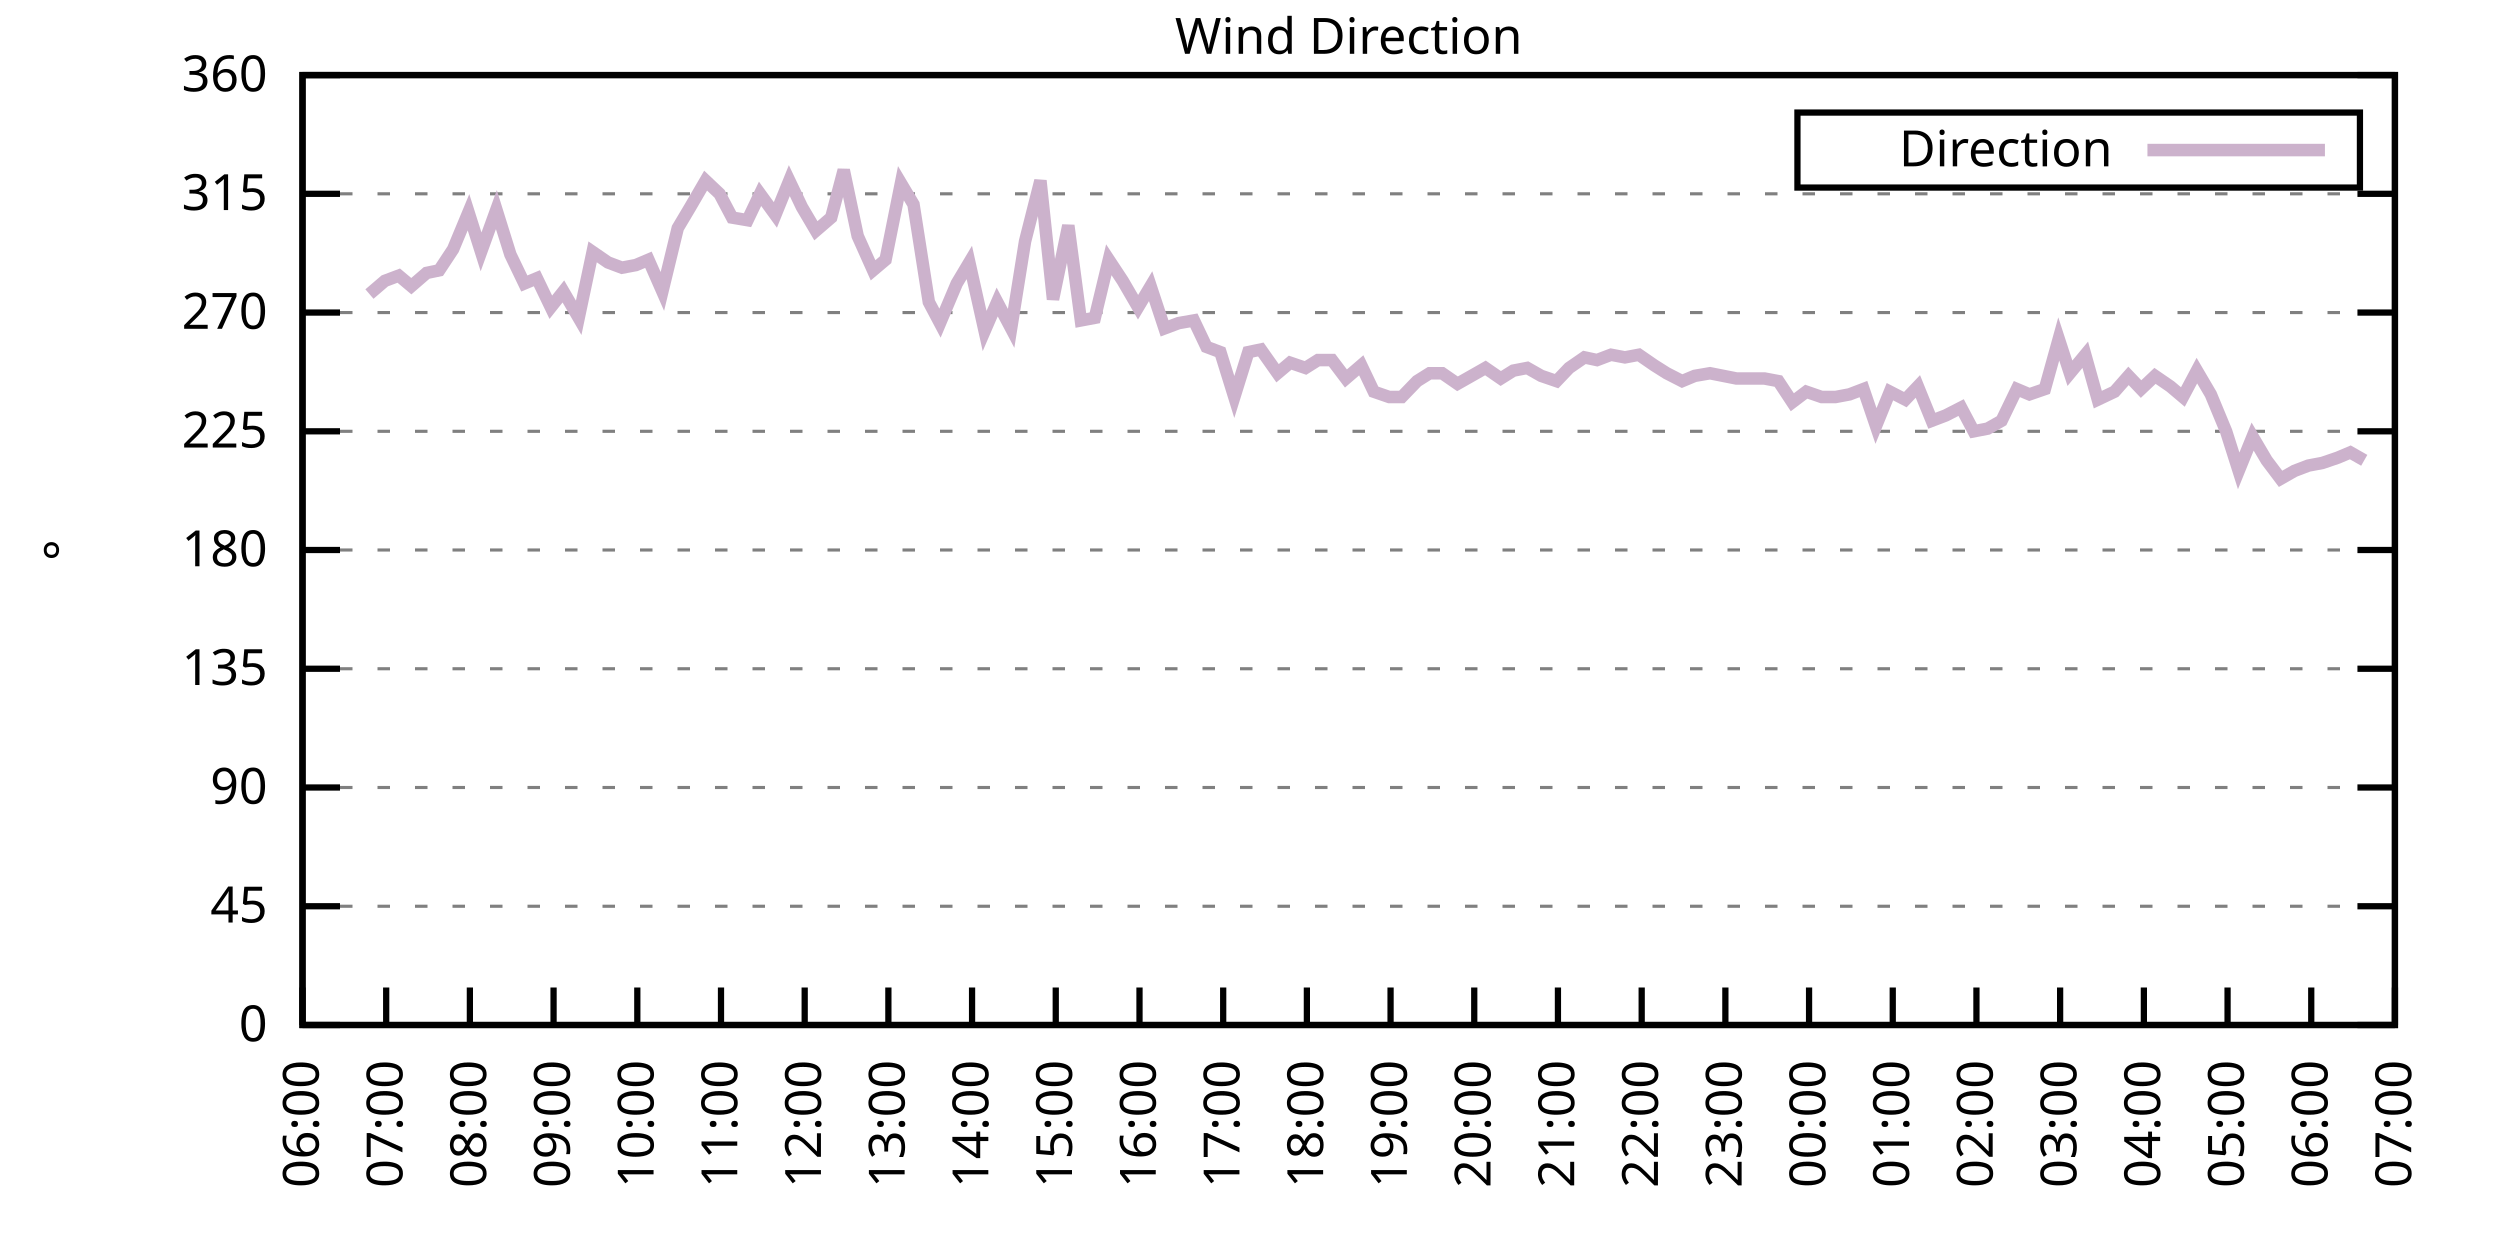
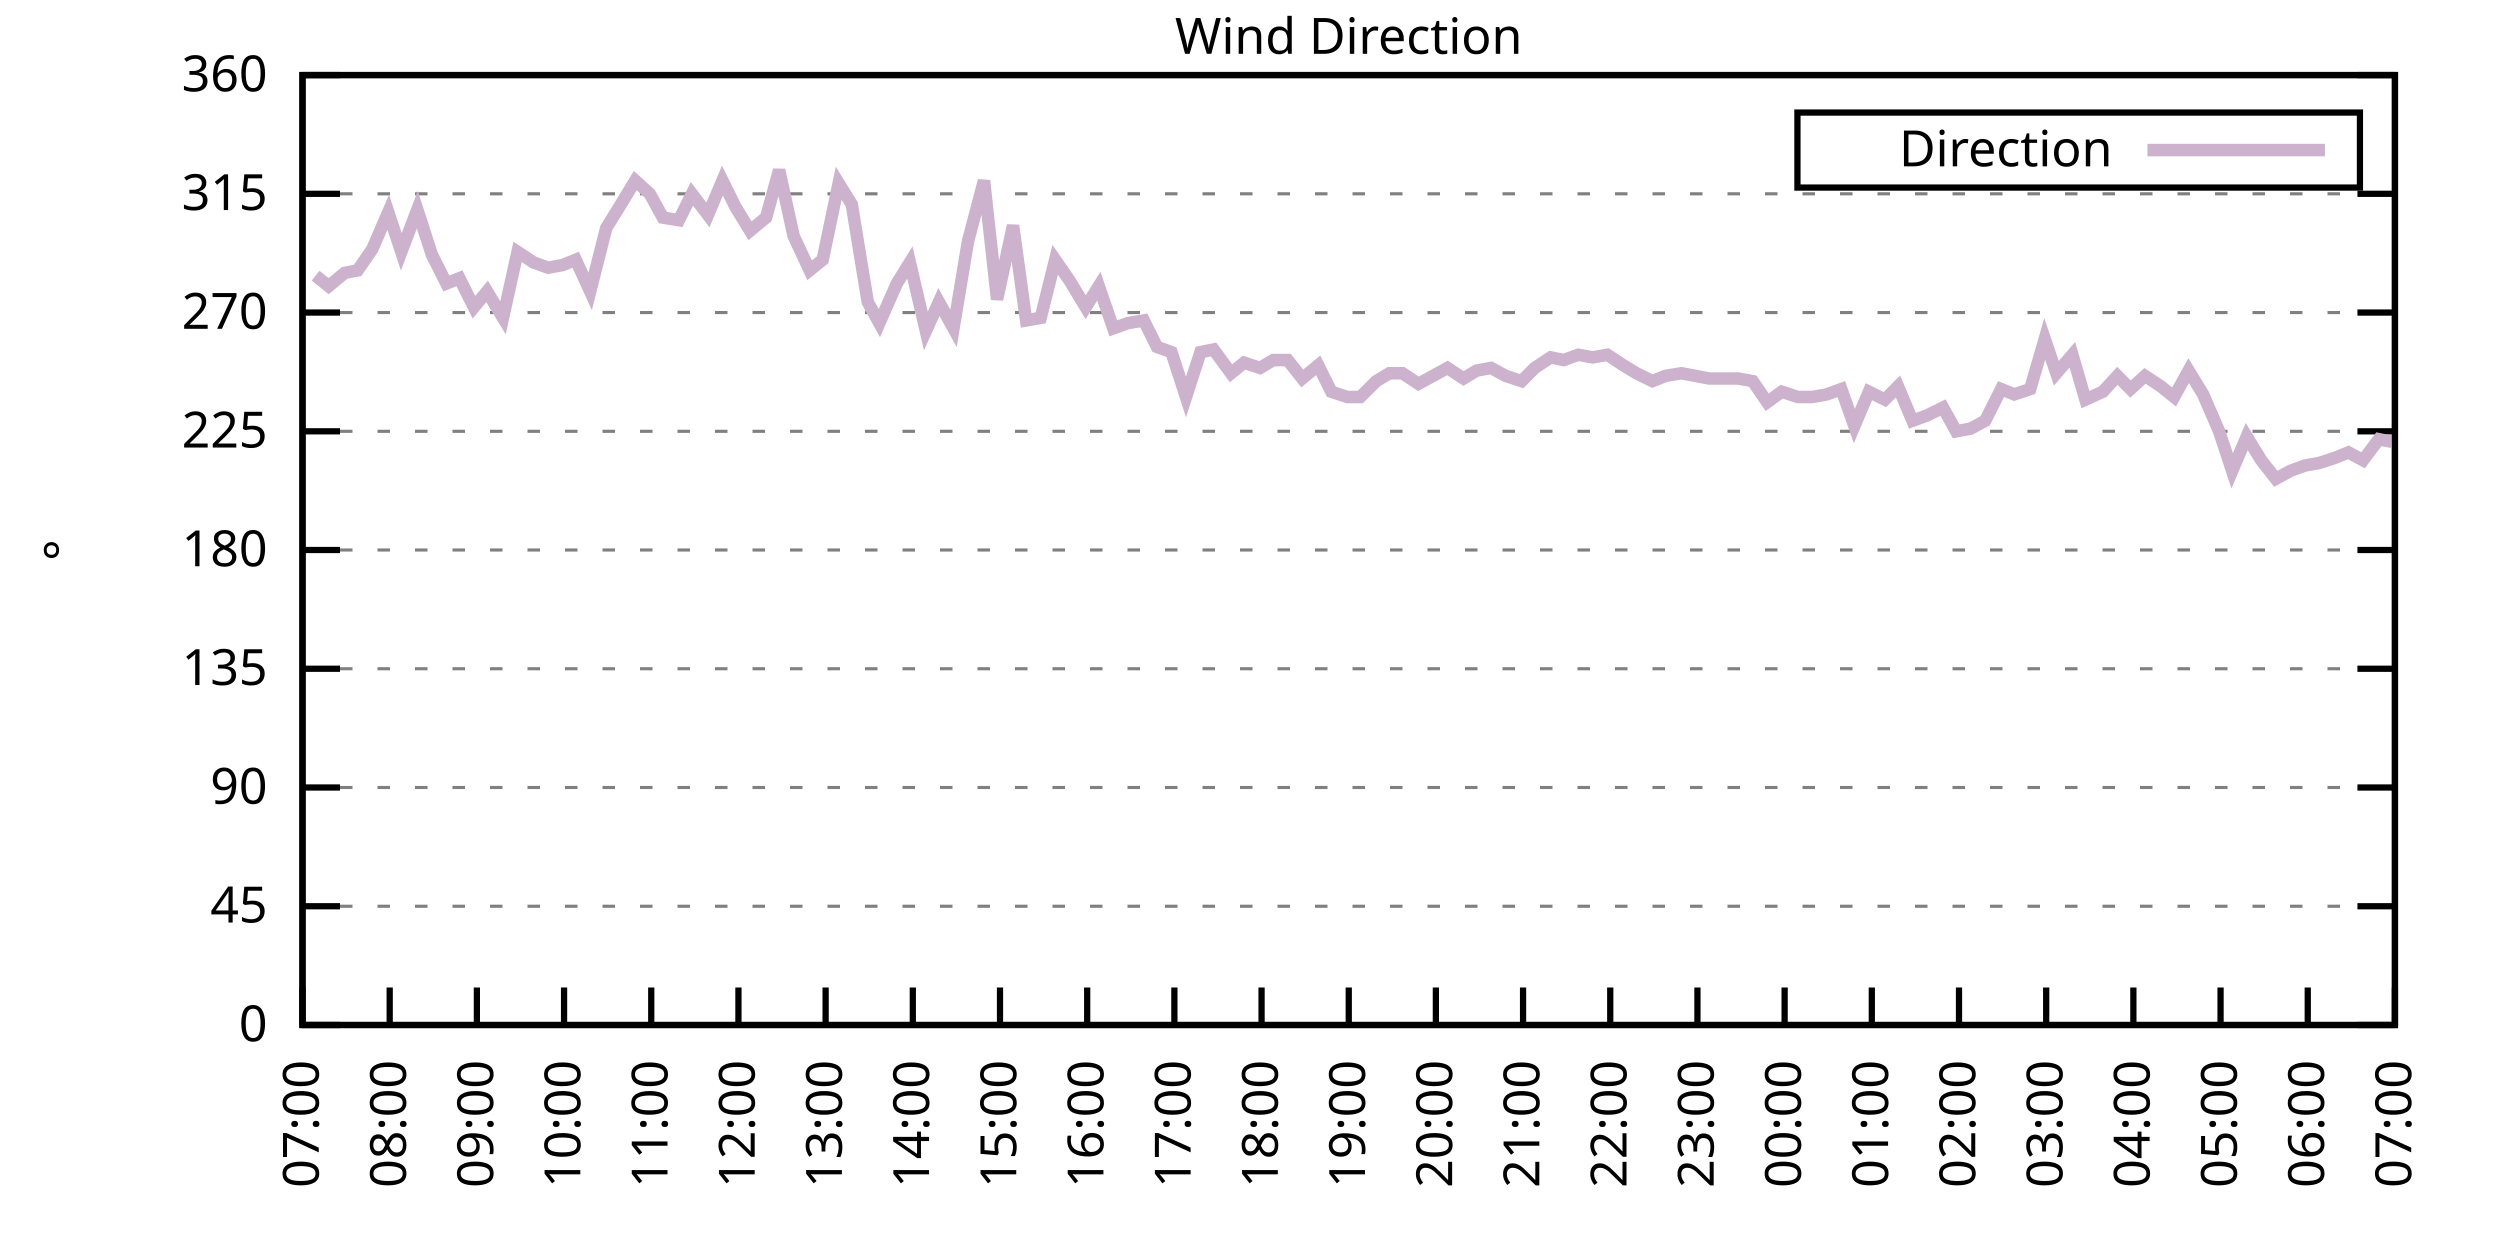
<svg xmlns="http://www.w3.org/2000/svg" xmlns:xlink="http://www.w3.org/1999/xlink" width="400" height="200" viewBox="0 0 400 200">
  <g id="gnuplot_canvas">
    <rect x="0" y="0" width="400" height="200" fill="none" />
    <defs>
      <circle id="gpDot" r="0.5" stroke-width="0.5" stroke="currentColor" />
      <path id="gpPt0" stroke-width="0.333" stroke="currentColor" d="M-1,0 h2 M0,-1 v2" />
      <path id="gpPt1" stroke-width="0.333" stroke="currentColor" d="M-1,-1 L1,1 M1,-1 L-1,1" />
      <path id="gpPt2" stroke-width="0.333" stroke="currentColor" d="M-1,0 L1,0 M0,-1 L0,1 M-1,-1 L1,1 M-1,1 L1,-1" />
      <rect id="gpPt3" stroke-width="0.333" stroke="currentColor" x="-1" y="-1" width="2" height="2" />
      <rect id="gpPt4" stroke-width="0.333" stroke="currentColor" fill="currentColor" x="-1" y="-1" width="2" height="2" />
      <circle id="gpPt5" stroke-width="0.333" stroke="currentColor" cx="0" cy="0" r="1" />
      <use xlink:href="#gpPt5" id="gpPt6" fill="currentColor" stroke="none" />
      <path id="gpPt7" stroke-width="0.333" stroke="currentColor" d="M0,-1.33 L-1.33,0.67 L1.33,0.67 z" />
      <use xlink:href="#gpPt7" id="gpPt8" fill="currentColor" stroke="none" />
      <use xlink:href="#gpPt7" id="gpPt9" stroke="currentColor" transform="rotate(180)" />
      <use xlink:href="#gpPt9" id="gpPt10" fill="currentColor" stroke="none" />
      <use xlink:href="#gpPt3" id="gpPt11" stroke="currentColor" transform="rotate(45)" />
      <use xlink:href="#gpPt11" id="gpPt12" fill="currentColor" stroke="none" />
      <path id="gpPt13" stroke-width="0.333" stroke="currentColor" d="M0,1.330 L1.265,0.411 L0.782,-1.067 L-0.782,-1.076 L-1.265,0.411 z" />
      <use xlink:href="#gpPt13" id="gpPt14" fill="currentColor" stroke="none" />
      <filter id="textbox" filterUnits="objectBoundingBox" x="0" y="0" height="1" width="1">
        <feFlood flood-color="white" flood-opacity="1" result="bgnd" />
        <feComposite in="SourceGraphic" in2="bgnd" operator="atop" />
      </filter>
      <filter id="greybox" filterUnits="objectBoundingBox" x="0" y="0" height="1" width="1">
        <feFlood flood-color="lightgrey" flood-opacity="1" result="grey" />
        <feComposite in="SourceGraphic" in2="grey" operator="atop" />
      </filter>
    </defs>
    <g fill="none" color="white" stroke="currentColor" stroke-width="1.00" stroke-linecap="butt" stroke-linejoin="miter">
</g>
    <g fill="none" color="black" stroke="currentColor" stroke-width="1.00" stroke-linecap="butt" stroke-linejoin="miter">
      <g stroke="none" shape-rendering="crispEdges">
        <polygon fill="rgb(255, 255, 255)" points="48.40,164.00 383.18,164.00 383.18,12.02 48.40,12.02 " />
      </g>
    </g>
    <g fill="none" color="black" stroke="currentColor" stroke-width="1.00" stroke-linecap="butt" stroke-linejoin="miter">
</g>
    <g fill="none" color="black" stroke="black" stroke-width="0.50" stroke-linecap="butt" stroke-linejoin="miter">
</g>
    <g fill="none" color="gray" stroke="currentColor" stroke-width="0.50" stroke-linecap="butt" stroke-linejoin="miter">
      <path stroke="gray" stroke-dasharray="2,4" class="gridline" d="M48.40,164.00 L383.19,164.00  " />
    </g>
    <g fill="none" color="gray" stroke="gray" stroke-width="1.00" stroke-linecap="butt" stroke-linejoin="miter">
</g>
    <g fill="none" color="black" stroke="currentColor" stroke-width="1.00" stroke-linecap="butt" stroke-linejoin="miter">
      <path stroke="black" d="M48.40,164.00 L54.40,164.00 M383.19,164.00 L377.19,164.00  " />
      <g transform="translate(42.80,166.60)" stroke="none" fill="black" font-family="Sans" font-size="8.00" text-anchor="end">
        <text>
          <tspan font-family="Sans"> 0</tspan>
        </text>
      </g>
    </g>
    <g fill="none" color="black" stroke="currentColor" stroke-width="1.00" stroke-linecap="butt" stroke-linejoin="miter">
</g>
    <g fill="none" color="black" stroke="black" stroke-width="0.50" stroke-linecap="butt" stroke-linejoin="miter">
</g>
    <g fill="none" color="gray" stroke="currentColor" stroke-width="0.50" stroke-linecap="butt" stroke-linejoin="miter">
      <path stroke="gray" stroke-dasharray="2,4" class="gridline" d="M48.40,145.00 L383.19,145.00  " />
    </g>
    <g fill="none" color="gray" stroke="gray" stroke-width="1.00" stroke-linecap="butt" stroke-linejoin="miter">
</g>
    <g fill="none" color="black" stroke="currentColor" stroke-width="1.00" stroke-linecap="butt" stroke-linejoin="miter">
      <path stroke="black" d="M48.40,145.00 L54.40,145.00 M383.19,145.00 L377.19,145.00  " />
      <g transform="translate(42.80,147.60)" stroke="none" fill="black" font-family="Sans" font-size="8.00" text-anchor="end">
        <text>
          <tspan font-family="Sans"> 45</tspan>
        </text>
      </g>
    </g>
    <g fill="none" color="black" stroke="currentColor" stroke-width="1.00" stroke-linecap="butt" stroke-linejoin="miter">
</g>
    <g fill="none" color="black" stroke="black" stroke-width="0.50" stroke-linecap="butt" stroke-linejoin="miter">
</g>
    <g fill="none" color="gray" stroke="currentColor" stroke-width="0.50" stroke-linecap="butt" stroke-linejoin="miter">
      <path stroke="gray" stroke-dasharray="2,4" class="gridline" d="M48.40,126.00 L383.19,126.00  " />
    </g>
    <g fill="none" color="gray" stroke="gray" stroke-width="1.00" stroke-linecap="butt" stroke-linejoin="miter">
</g>
    <g fill="none" color="black" stroke="currentColor" stroke-width="1.00" stroke-linecap="butt" stroke-linejoin="miter">
      <path stroke="black" d="M48.40,126.00 L54.40,126.00 M383.19,126.00 L377.19,126.00  " />
      <g transform="translate(42.80,128.60)" stroke="none" fill="black" font-family="Sans" font-size="8.00" text-anchor="end">
        <text>
          <tspan font-family="Sans"> 90</tspan>
        </text>
      </g>
    </g>
    <g fill="none" color="black" stroke="currentColor" stroke-width="1.00" stroke-linecap="butt" stroke-linejoin="miter">
</g>
    <g fill="none" color="black" stroke="black" stroke-width="0.50" stroke-linecap="butt" stroke-linejoin="miter">
</g>
    <g fill="none" color="gray" stroke="currentColor" stroke-width="0.50" stroke-linecap="butt" stroke-linejoin="miter">
      <path stroke="gray" stroke-dasharray="2,4" class="gridline" d="M48.40,107.00 L383.19,107.00  " />
    </g>
    <g fill="none" color="gray" stroke="gray" stroke-width="1.00" stroke-linecap="butt" stroke-linejoin="miter">
</g>
    <g fill="none" color="black" stroke="currentColor" stroke-width="1.00" stroke-linecap="butt" stroke-linejoin="miter">
      <path stroke="black" d="M48.40,107.00 L54.40,107.00 M383.19,107.00 L377.19,107.00  " />
      <g transform="translate(42.80,109.60)" stroke="none" fill="black" font-family="Sans" font-size="8.00" text-anchor="end">
        <text>
          <tspan font-family="Sans"> 135</tspan>
        </text>
      </g>
    </g>
    <g fill="none" color="black" stroke="currentColor" stroke-width="1.00" stroke-linecap="butt" stroke-linejoin="miter">
</g>
    <g fill="none" color="black" stroke="black" stroke-width="0.50" stroke-linecap="butt" stroke-linejoin="miter">
</g>
    <g fill="none" color="gray" stroke="currentColor" stroke-width="0.50" stroke-linecap="butt" stroke-linejoin="miter">
      <path stroke="gray" stroke-dasharray="2,4" class="gridline" d="M48.40,88.00 L383.19,88.00  " />
    </g>
    <g fill="none" color="gray" stroke="gray" stroke-width="1.00" stroke-linecap="butt" stroke-linejoin="miter">
</g>
    <g fill="none" color="black" stroke="currentColor" stroke-width="1.00" stroke-linecap="butt" stroke-linejoin="miter">
      <path stroke="black" d="M48.40,88.00 L54.40,88.00 M383.19,88.00 L377.19,88.00  " />
      <g transform="translate(42.80,90.60)" stroke="none" fill="black" font-family="Sans" font-size="8.00" text-anchor="end">
        <text>
          <tspan font-family="Sans"> 180</tspan>
        </text>
      </g>
    </g>
    <g fill="none" color="black" stroke="currentColor" stroke-width="1.00" stroke-linecap="butt" stroke-linejoin="miter">
</g>
    <g fill="none" color="black" stroke="black" stroke-width="0.50" stroke-linecap="butt" stroke-linejoin="miter">
</g>
    <g fill="none" color="gray" stroke="currentColor" stroke-width="0.50" stroke-linecap="butt" stroke-linejoin="miter">
      <path stroke="gray" stroke-dasharray="2,4" class="gridline" d="M48.40,69.01 L383.19,69.01  " />
    </g>
    <g fill="none" color="gray" stroke="gray" stroke-width="1.00" stroke-linecap="butt" stroke-linejoin="miter">
</g>
    <g fill="none" color="black" stroke="currentColor" stroke-width="1.00" stroke-linecap="butt" stroke-linejoin="miter">
      <path stroke="black" d="M48.40,69.01 L54.40,69.01 M383.19,69.01 L377.19,69.01  " />
      <g transform="translate(42.80,71.61)" stroke="none" fill="black" font-family="Sans" font-size="8.00" text-anchor="end">
        <text>
          <tspan font-family="Sans"> 225</tspan>
        </text>
      </g>
    </g>
    <g fill="none" color="black" stroke="currentColor" stroke-width="1.00" stroke-linecap="butt" stroke-linejoin="miter">
</g>
    <g fill="none" color="black" stroke="black" stroke-width="0.50" stroke-linecap="butt" stroke-linejoin="miter">
</g>
    <g fill="none" color="gray" stroke="currentColor" stroke-width="0.50" stroke-linecap="butt" stroke-linejoin="miter">
      <path stroke="gray" stroke-dasharray="2,4" class="gridline" d="M48.40,50.01 L383.19,50.01  " />
    </g>
    <g fill="none" color="gray" stroke="gray" stroke-width="1.00" stroke-linecap="butt" stroke-linejoin="miter">
</g>
    <g fill="none" color="black" stroke="currentColor" stroke-width="1.00" stroke-linecap="butt" stroke-linejoin="miter">
      <path stroke="black" d="M48.40,50.01 L54.40,50.01 M383.19,50.01 L377.19,50.01  " />
      <g transform="translate(42.80,52.61)" stroke="none" fill="black" font-family="Sans" font-size="8.00" text-anchor="end">
        <text>
          <tspan font-family="Sans"> 270</tspan>
        </text>
      </g>
    </g>
    <g fill="none" color="black" stroke="currentColor" stroke-width="1.00" stroke-linecap="butt" stroke-linejoin="miter">
</g>
    <g fill="none" color="black" stroke="black" stroke-width="0.50" stroke-linecap="butt" stroke-linejoin="miter">
</g>
    <g fill="none" color="gray" stroke="currentColor" stroke-width="0.50" stroke-linecap="butt" stroke-linejoin="miter">
      <path stroke="gray" stroke-dasharray="2,4" class="gridline" d="M48.40,31.01 L383.19,31.01  " />
    </g>
    <g fill="none" color="gray" stroke="gray" stroke-width="1.00" stroke-linecap="butt" stroke-linejoin="miter">
</g>
    <g fill="none" color="black" stroke="currentColor" stroke-width="1.00" stroke-linecap="butt" stroke-linejoin="miter">
      <path stroke="black" d="M48.40,31.01 L54.40,31.01 M383.19,31.01 L377.19,31.01  " />
      <g transform="translate(42.80,33.61)" stroke="none" fill="black" font-family="Sans" font-size="8.00" text-anchor="end">
        <text>
          <tspan font-family="Sans"> 315</tspan>
        </text>
      </g>
    </g>
    <g fill="none" color="black" stroke="currentColor" stroke-width="1.00" stroke-linecap="butt" stroke-linejoin="miter">
</g>
    <g fill="none" color="black" stroke="black" stroke-width="0.50" stroke-linecap="butt" stroke-linejoin="miter">
</g>
    <g fill="none" color="gray" stroke="currentColor" stroke-width="0.50" stroke-linecap="butt" stroke-linejoin="miter">
      <path stroke="gray" stroke-dasharray="2,4" class="gridline" d="M48.40,12.01 L383.19,12.01  " />
    </g>
    <g fill="none" color="gray" stroke="gray" stroke-width="1.00" stroke-linecap="butt" stroke-linejoin="miter">
</g>
    <g fill="none" color="black" stroke="currentColor" stroke-width="1.00" stroke-linecap="butt" stroke-linejoin="miter">
      <path stroke="black" d="M48.40,12.01 L54.40,12.01 M383.19,12.01 L377.19,12.01  " />
      <g transform="translate(42.80,14.61)" stroke="none" fill="black" font-family="Sans" font-size="8.00" text-anchor="end">
        <text>
          <tspan font-family="Sans"> 360</tspan>
        </text>
      </g>
    </g>
    <g fill="none" color="black" stroke="currentColor" stroke-width="1.00" stroke-linecap="butt" stroke-linejoin="miter">
      <path stroke="black" d="M48.40,164.00 L48.40,158.00  " />
      <g transform="translate(51.00,169.60) rotate(270.00)" stroke="none" fill="black" font-family="Sans" font-size="8.00" text-anchor="end">
        <text>
-           <tspan font-family="Sans">06:00</tspan>
-         </text>
-       </g>
-     </g>
-     <g fill="none" color="black" stroke="currentColor" stroke-width="1.00" stroke-linecap="butt" stroke-linejoin="miter">
-       <path stroke="black" d="M61.79,164.00 L61.79,158.00  " />
-       <g transform="translate(64.39,169.60) rotate(270.00)" stroke="none" fill="black" font-family="Sans" font-size="8.00" text-anchor="end">
-         <text>
          <tspan font-family="Sans">07:00</tspan>
        </text>
      </g>
    </g>
    <g fill="none" color="black" stroke="currentColor" stroke-width="1.00" stroke-linecap="butt" stroke-linejoin="miter">
-       <path stroke="black" d="M75.18,164.00 L75.18,158.00  " />
-       <g transform="translate(77.78,169.60) rotate(270.00)" stroke="none" fill="black" font-family="Sans" font-size="8.00" text-anchor="end">
+       <path stroke="black" d="M62.35,164.00 L62.35,158.00  " />
+       <g transform="translate(64.95,169.60) rotate(270.00)" stroke="none" fill="black" font-family="Sans" font-size="8.00" text-anchor="end">
        <text>
          <tspan font-family="Sans">08:00</tspan>
        </text>
      </g>
    </g>
    <g fill="none" color="black" stroke="currentColor" stroke-width="1.00" stroke-linecap="butt" stroke-linejoin="miter">
-       <path stroke="black" d="M88.57,164.00 L88.57,158.00  " />
-       <g transform="translate(91.17,169.60) rotate(270.00)" stroke="none" fill="black" font-family="Sans" font-size="8.00" text-anchor="end">
+       <path stroke="black" d="M76.30,164.00 L76.30,158.00  " />
+       <g transform="translate(78.90,169.60) rotate(270.00)" stroke="none" fill="black" font-family="Sans" font-size="8.00" text-anchor="end">
        <text>
          <tspan font-family="Sans">09:00</tspan>
        </text>
      </g>
    </g>
    <g fill="none" color="black" stroke="currentColor" stroke-width="1.00" stroke-linecap="butt" stroke-linejoin="miter">
-       <path stroke="black" d="M101.97,164.00 L101.97,158.00  " />
-       <g transform="translate(104.57,169.60) rotate(270.00)" stroke="none" fill="black" font-family="Sans" font-size="8.00" text-anchor="end">
+       <path stroke="black" d="M90.25,164.00 L90.25,158.00  " />
+       <g transform="translate(92.85,169.60) rotate(270.00)" stroke="none" fill="black" font-family="Sans" font-size="8.00" text-anchor="end">
        <text>
          <tspan font-family="Sans">10:00</tspan>
        </text>
      </g>
    </g>
    <g fill="none" color="black" stroke="currentColor" stroke-width="1.00" stroke-linecap="butt" stroke-linejoin="miter">
-       <path stroke="black" d="M115.36,164.00 L115.36,158.00  " />
-       <g transform="translate(117.96,169.60) rotate(270.00)" stroke="none" fill="black" font-family="Sans" font-size="8.00" text-anchor="end">
+       <path stroke="black" d="M104.20,164.00 L104.20,158.00  " />
+       <g transform="translate(106.80,169.60) rotate(270.00)" stroke="none" fill="black" font-family="Sans" font-size="8.00" text-anchor="end">
        <text>
          <tspan font-family="Sans">11:00</tspan>
        </text>
      </g>
    </g>
    <g fill="none" color="black" stroke="currentColor" stroke-width="1.00" stroke-linecap="butt" stroke-linejoin="miter">
-       <path stroke="black" d="M128.75,164.00 L128.75,158.00  " />
-       <g transform="translate(131.35,169.60) rotate(270.00)" stroke="none" fill="black" font-family="Sans" font-size="8.00" text-anchor="end">
+       <path stroke="black" d="M118.15,164.00 L118.15,158.00  " />
+       <g transform="translate(120.75,169.60) rotate(270.00)" stroke="none" fill="black" font-family="Sans" font-size="8.00" text-anchor="end">
        <text>
          <tspan font-family="Sans">12:00</tspan>
        </text>
      </g>
    </g>
    <g fill="none" color="black" stroke="currentColor" stroke-width="1.00" stroke-linecap="butt" stroke-linejoin="miter">
-       <path stroke="black" d="M142.14,164.00 L142.14,158.00  " />
-       <g transform="translate(144.74,169.60) rotate(270.00)" stroke="none" fill="black" font-family="Sans" font-size="8.00" text-anchor="end">
+       <path stroke="black" d="M132.10,164.00 L132.10,158.00  " />
+       <g transform="translate(134.70,169.60) rotate(270.00)" stroke="none" fill="black" font-family="Sans" font-size="8.00" text-anchor="end">
        <text>
          <tspan font-family="Sans">13:00</tspan>
        </text>
      </g>
    </g>
    <g fill="none" color="black" stroke="currentColor" stroke-width="1.00" stroke-linecap="butt" stroke-linejoin="miter">
-       <path stroke="black" d="M155.53,164.00 L155.53,158.00  " />
-       <g transform="translate(158.13,169.60) rotate(270.00)" stroke="none" fill="black" font-family="Sans" font-size="8.00" text-anchor="end">
+       <path stroke="black" d="M146.05,164.00 L146.05,158.00  " />
+       <g transform="translate(148.65,169.60) rotate(270.00)" stroke="none" fill="black" font-family="Sans" font-size="8.00" text-anchor="end">
        <text>
          <tspan font-family="Sans">14:00</tspan>
        </text>
      </g>
    </g>
    <g fill="none" color="black" stroke="currentColor" stroke-width="1.00" stroke-linecap="butt" stroke-linejoin="miter">
-       <path stroke="black" d="M168.92,164.00 L168.92,158.00  " />
-       <g transform="translate(171.52,169.60) rotate(270.00)" stroke="none" fill="black" font-family="Sans" font-size="8.00" text-anchor="end">
+       <path stroke="black" d="M160.00,164.00 L160.00,158.00  " />
+       <g transform="translate(162.60,169.60) rotate(270.00)" stroke="none" fill="black" font-family="Sans" font-size="8.00" text-anchor="end">
        <text>
          <tspan font-family="Sans">15:00</tspan>
        </text>
      </g>
    </g>
    <g fill="none" color="black" stroke="currentColor" stroke-width="1.00" stroke-linecap="butt" stroke-linejoin="miter">
-       <path stroke="black" d="M182.32,164.00 L182.32,158.00  " />
-       <g transform="translate(184.92,169.60) rotate(270.00)" stroke="none" fill="black" font-family="Sans" font-size="8.00" text-anchor="end">
+       <path stroke="black" d="M173.95,164.00 L173.95,158.00  " />
+       <g transform="translate(176.55,169.60) rotate(270.00)" stroke="none" fill="black" font-family="Sans" font-size="8.00" text-anchor="end">
        <text>
          <tspan font-family="Sans">16:00</tspan>
        </text>
      </g>
    </g>
    <g fill="none" color="black" stroke="currentColor" stroke-width="1.00" stroke-linecap="butt" stroke-linejoin="miter">
-       <path stroke="black" d="M195.71,164.00 L195.71,158.00  " />
-       <g transform="translate(198.31,169.60) rotate(270.00)" stroke="none" fill="black" font-family="Sans" font-size="8.00" text-anchor="end">
+       <path stroke="black" d="M187.90,164.00 L187.90,158.00  " />
+       <g transform="translate(190.50,169.60) rotate(270.00)" stroke="none" fill="black" font-family="Sans" font-size="8.00" text-anchor="end">
        <text>
          <tspan font-family="Sans">17:00</tspan>
        </text>
      </g>
    </g>
    <g fill="none" color="black" stroke="currentColor" stroke-width="1.00" stroke-linecap="butt" stroke-linejoin="miter">
-       <path stroke="black" d="M209.10,164.00 L209.10,158.00  " />
-       <g transform="translate(211.70,169.60) rotate(270.00)" stroke="none" fill="black" font-family="Sans" font-size="8.00" text-anchor="end">
+       <path stroke="black" d="M201.85,164.00 L201.85,158.00  " />
+       <g transform="translate(204.45,169.60) rotate(270.00)" stroke="none" fill="black" font-family="Sans" font-size="8.00" text-anchor="end">
        <text>
          <tspan font-family="Sans">18:00</tspan>
        </text>
      </g>
    </g>
    <g fill="none" color="black" stroke="currentColor" stroke-width="1.00" stroke-linecap="butt" stroke-linejoin="miter">
-       <path stroke="black" d="M222.49,164.00 L222.49,158.00  " />
-       <g transform="translate(225.09,169.60) rotate(270.00)" stroke="none" fill="black" font-family="Sans" font-size="8.00" text-anchor="end">
+       <path stroke="black" d="M215.80,164.00 L215.80,158.00  " />
+       <g transform="translate(218.40,169.60) rotate(270.00)" stroke="none" fill="black" font-family="Sans" font-size="8.00" text-anchor="end">
        <text>
          <tspan font-family="Sans">19:00</tspan>
        </text>
      </g>
    </g>
    <g fill="none" color="black" stroke="currentColor" stroke-width="1.00" stroke-linecap="butt" stroke-linejoin="miter">
-       <path stroke="black" d="M235.88,164.00 L235.88,158.00  " />
-       <g transform="translate(238.48,169.60) rotate(270.00)" stroke="none" fill="black" font-family="Sans" font-size="8.00" text-anchor="end">
+       <path stroke="black" d="M229.74,164.00 L229.74,158.00  " />
+       <g transform="translate(232.34,169.60) rotate(270.00)" stroke="none" fill="black" font-family="Sans" font-size="8.00" text-anchor="end">
        <text>
          <tspan font-family="Sans">20:00</tspan>
        </text>
      </g>
    </g>
    <g fill="none" color="black" stroke="currentColor" stroke-width="1.00" stroke-linecap="butt" stroke-linejoin="miter">
-       <path stroke="black" d="M249.27,164.00 L249.27,158.00  " />
-       <g transform="translate(251.87,169.60) rotate(270.00)" stroke="none" fill="black" font-family="Sans" font-size="8.00" text-anchor="end">
+       <path stroke="black" d="M243.69,164.00 L243.69,158.00  " />
+       <g transform="translate(246.29,169.60) rotate(270.00)" stroke="none" fill="black" font-family="Sans" font-size="8.00" text-anchor="end">
        <text>
          <tspan font-family="Sans">21:00</tspan>
        </text>
      </g>
    </g>
    <g fill="none" color="black" stroke="currentColor" stroke-width="1.00" stroke-linecap="butt" stroke-linejoin="miter">
-       <path stroke="black" d="M262.67,164.00 L262.67,158.00  " />
-       <g transform="translate(265.27,169.60) rotate(270.00)" stroke="none" fill="black" font-family="Sans" font-size="8.00" text-anchor="end">
+       <path stroke="black" d="M257.64,164.00 L257.64,158.00  " />
+       <g transform="translate(260.24,169.60) rotate(270.00)" stroke="none" fill="black" font-family="Sans" font-size="8.00" text-anchor="end">
        <text>
          <tspan font-family="Sans">22:00</tspan>
        </text>
      </g>
    </g>
    <g fill="none" color="black" stroke="currentColor" stroke-width="1.00" stroke-linecap="butt" stroke-linejoin="miter">
-       <path stroke="black" d="M276.06,164.00 L276.06,158.00  " />
-       <g transform="translate(278.66,169.60) rotate(270.00)" stroke="none" fill="black" font-family="Sans" font-size="8.00" text-anchor="end">
+       <path stroke="black" d="M271.59,164.00 L271.59,158.00  " />
+       <g transform="translate(274.19,169.60) rotate(270.00)" stroke="none" fill="black" font-family="Sans" font-size="8.00" text-anchor="end">
        <text>
          <tspan font-family="Sans">23:00</tspan>
        </text>
      </g>
    </g>
    <g fill="none" color="black" stroke="currentColor" stroke-width="1.00" stroke-linecap="butt" stroke-linejoin="miter">
-       <path stroke="black" d="M289.45,164.00 L289.45,158.00  " />
-       <g transform="translate(292.05,169.60) rotate(270.00)" stroke="none" fill="black" font-family="Sans" font-size="8.00" text-anchor="end">
+       <path stroke="black" d="M285.54,164.00 L285.54,158.00  " />
+       <g transform="translate(288.14,169.60) rotate(270.00)" stroke="none" fill="black" font-family="Sans" font-size="8.00" text-anchor="end">
        <text>
          <tspan font-family="Sans">00:00</tspan>
        </text>
      </g>
    </g>
    <g fill="none" color="black" stroke="currentColor" stroke-width="1.00" stroke-linecap="butt" stroke-linejoin="miter">
-       <path stroke="black" d="M302.84,164.00 L302.84,158.00  " />
-       <g transform="translate(305.44,169.60) rotate(270.00)" stroke="none" fill="black" font-family="Sans" font-size="8.00" text-anchor="end">
+       <path stroke="black" d="M299.49,164.00 L299.49,158.00  " />
+       <g transform="translate(302.09,169.60) rotate(270.00)" stroke="none" fill="black" font-family="Sans" font-size="8.00" text-anchor="end">
        <text>
          <tspan font-family="Sans">01:00</tspan>
        </text>
      </g>
    </g>
    <g fill="none" color="black" stroke="currentColor" stroke-width="1.00" stroke-linecap="butt" stroke-linejoin="miter">
-       <path stroke="black" d="M316.23,164.00 L316.23,158.00  " />
-       <g transform="translate(318.83,169.60) rotate(270.00)" stroke="none" fill="black" font-family="Sans" font-size="8.00" text-anchor="end">
+       <path stroke="black" d="M313.44,164.00 L313.44,158.00  " />
+       <g transform="translate(316.04,169.60) rotate(270.00)" stroke="none" fill="black" font-family="Sans" font-size="8.00" text-anchor="end">
        <text>
          <tspan font-family="Sans">02:00</tspan>
        </text>
      </g>
    </g>
    <g fill="none" color="black" stroke="currentColor" stroke-width="1.00" stroke-linecap="butt" stroke-linejoin="miter">
-       <path stroke="black" d="M329.62,164.00 L329.62,158.00  " />
-       <g transform="translate(332.22,169.60) rotate(270.00)" stroke="none" fill="black" font-family="Sans" font-size="8.00" text-anchor="end">
+       <path stroke="black" d="M327.39,164.00 L327.39,158.00  " />
+       <g transform="translate(329.99,169.60) rotate(270.00)" stroke="none" fill="black" font-family="Sans" font-size="8.00" text-anchor="end">
        <text>
          <tspan font-family="Sans">03:00</tspan>
        </text>
      </g>
    </g>
    <g fill="none" color="black" stroke="currentColor" stroke-width="1.00" stroke-linecap="butt" stroke-linejoin="miter">
-       <path stroke="black" d="M343.02,164.00 L343.02,158.00  " />
-       <g transform="translate(345.62,169.60) rotate(270.00)" stroke="none" fill="black" font-family="Sans" font-size="8.00" text-anchor="end">
+       <path stroke="black" d="M341.34,164.00 L341.34,158.00  " />
+       <g transform="translate(343.94,169.60) rotate(270.00)" stroke="none" fill="black" font-family="Sans" font-size="8.00" text-anchor="end">
        <text>
          <tspan font-family="Sans">04:00</tspan>
        </text>
      </g>
    </g>
    <g fill="none" color="black" stroke="currentColor" stroke-width="1.00" stroke-linecap="butt" stroke-linejoin="miter">
-       <path stroke="black" d="M356.41,164.00 L356.41,158.00  " />
-       <g transform="translate(359.01,169.60) rotate(270.00)" stroke="none" fill="black" font-family="Sans" font-size="8.00" text-anchor="end">
+       <path stroke="black" d="M355.29,164.00 L355.29,158.00  " />
+       <g transform="translate(357.89,169.60) rotate(270.00)" stroke="none" fill="black" font-family="Sans" font-size="8.00" text-anchor="end">
        <text>
          <tspan font-family="Sans">05:00</tspan>
        </text>
      </g>
    </g>
    <g fill="none" color="black" stroke="currentColor" stroke-width="1.00" stroke-linecap="butt" stroke-linejoin="miter">
-       <path stroke="black" d="M369.80,164.00 L369.80,158.00  " />
-       <g transform="translate(372.40,169.60) rotate(270.00)" stroke="none" fill="black" font-family="Sans" font-size="8.00" text-anchor="end">
+       <path stroke="black" d="M369.24,164.00 L369.24,158.00  " />
+       <g transform="translate(371.84,169.60) rotate(270.00)" stroke="none" fill="black" font-family="Sans" font-size="8.00" text-anchor="end">
        <text>
          <tspan font-family="Sans">06:00</tspan>
        </text>
      </g>
    </g>
    <g fill="none" color="black" stroke="currentColor" stroke-width="1.00" stroke-linecap="butt" stroke-linejoin="miter">
      <path stroke="black" d="M383.19,164.00 L383.19,158.00  " />
      <g transform="translate(385.79,169.60) rotate(270.00)" stroke="none" fill="black" font-family="Sans" font-size="8.00" text-anchor="end">
        <text>
          <tspan font-family="Sans">07:00</tspan>
        </text>
      </g>
    </g>
    <g fill="none" color="black" stroke="currentColor" stroke-width="1.00" stroke-linecap="butt" stroke-linejoin="miter">
</g>
    <g fill="none" color="black" stroke="currentColor" stroke-width="1.00" stroke-linecap="butt" stroke-linejoin="miter">
      <path stroke="black" d="M48.40,12.01 L48.40,164.00 L383.19,164.00 L383.19,12.01 L48.40,12.01 Z  " />
    </g>
    <g fill="none" color="black" stroke="currentColor" stroke-width="1.00" stroke-linecap="butt" stroke-linejoin="miter">
</g>
    <g fill="none" color="black" stroke="currentColor" stroke-width="1.00" stroke-linecap="butt" stroke-linejoin="miter">
      <path stroke="black" d="M287.59,30.01 L287.59,18.01 L377.59,18.01 L377.59,30.01 L287.59,30.01 Z  " />
    </g>
    <g id="Wind_direction_plot_1">
      <g fill="none" color="white" stroke="black" stroke-width="2.00" stroke-linecap="butt" stroke-linejoin="miter">
</g>
      <g fill="none" color="black" stroke="currentColor" stroke-width="2.00" stroke-linecap="butt" stroke-linejoin="miter">
        <g transform="translate(337.99,26.61)" stroke="none" fill="black" font-family="Sans" font-size="8.00" text-anchor="end">
          <text>
            <tspan font-family="Sans">Direction</tspan>
          </text>
        </g>
      </g>
      <g fill="none" color="black" stroke="currentColor" stroke-width="2.00" stroke-linecap="butt" stroke-linejoin="miter">
-         <path stroke="rgb(204, 178, 204)" d="M343.59,24.01 L371.99,24.01 M59.11,47.05 L61.57,44.94 L63.80,44.10 L65.81,45.79 L68.26,43.67 L70.27,43.25   L72.50,39.87 L74.96,33.96 L76.97,40.30 L79.42,33.54 L81.66,40.72 L83.89,45.36 L85.90,44.52 L88.13,49.16   L90.14,46.63 L92.59,50.85 L94.82,40.30 L97.28,41.99 L99.51,42.83 L101.74,42.41 L103.75,41.56 L105.98,46.63   L108.44,36.50 L110.45,33.12 L112.90,28.90 L115.13,31.01 L117.14,34.81 L119.60,35.23 L121.61,31.01 L124.06,34.39   L126.29,28.90 L128.30,33.12 L130.54,36.92 L132.99,34.81 L135.00,27.21 L137.23,37.76 L139.69,43.25 L141.69,41.56   L144.15,29.32 L146.16,32.70 L148.61,48.32 L150.40,51.70 L153.08,45.36 L155.09,41.99 L157.54,52.96 L159.55,48.32   L161.78,52.54 L164.01,38.61 L166.47,28.90 L168.48,47.90 L170.93,36.08 L172.94,51.27 L175.17,50.85 L177.41,41.56   L179.64,44.94 L182.09,49.16 L184.10,45.79 L186.33,52.54 L188.57,51.70 L191.02,51.27 L193.03,55.50 L195.26,56.34   L197.49,63.52 L199.73,56.34 L201.73,55.92 L204.41,59.72 L206.42,58.03 L208.88,58.87 L210.88,57.61 L213.12,57.61   L215.35,60.56 L217.80,58.45 L219.81,62.67 L222.27,63.52 L224.28,63.52 L226.73,60.98 L228.74,59.72 L230.75,59.72   L233.20,61.41 L235.44,60.14 L237.67,58.87 L240.12,60.56 L242.13,59.30 L244.36,58.87 L246.60,60.14 L249.05,60.98   L251.06,58.87 L253.51,57.18 L255.52,57.61 L257.76,56.76 L259.99,57.18 L262.22,56.76 L264.67,58.45 L266.68,59.72   L269.14,60.98 L271.15,60.14 L273.60,59.72 L277.84,60.56 L280.30,60.56 L282.31,60.56 L284.54,60.98 L286.77,64.36   L289.00,62.67 L291.46,63.52 L293.69,63.52 L295.92,63.10 L298.15,62.25 L300.16,68.16 L302.39,62.67 L304.85,63.94   L306.86,61.83 L309.09,67.32 L311.32,66.47 L313.78,65.21 L315.79,69.01 L318.02,68.58 L320.25,67.32 L322.70,62.25   L324.71,63.10 L327.17,62.25 L329.40,54.23 L331.19,59.72 L333.64,56.76 L335.65,63.94 L338.33,62.67 L340.56,60.14   L342.57,62.25 L344.80,60.14 L347.26,61.83 L349.26,63.52 L351.50,59.30 L353.73,63.10 L356.18,69.01 L358.19,75.34   L360.42,69.85 L362.66,73.65 L364.89,76.61 L367.12,75.34 L369.35,74.49 L371.58,74.07 L374.04,73.23 L376.05,72.38   L378.28,73.65  " />
+         <path stroke="rgb(204, 178, 204)" d="M343.59,24.01 L371.99,24.01 M50.49,44.10 L52.58,45.79 L55.14,43.67 L57.23,43.25 L59.56,39.87 L62.12,33.96   L64.21,40.30 L66.77,33.54 L69.09,40.72 L71.42,45.36 L73.51,44.52 L75.83,49.16 L77.93,46.63 L80.48,50.85   L82.81,40.30 L85.37,41.99 L87.69,42.83 L90.02,42.41 L92.11,41.56 L94.43,46.63 L96.99,36.50 L99.08,33.12   L101.64,28.90 L103.97,31.01 L106.06,34.81 L108.62,35.23 L110.71,31.01 L113.27,34.39 L115.59,28.90 L117.68,33.12   L120.01,36.92 L122.57,34.81 L124.66,27.21 L126.98,37.76 L129.54,43.25 L131.63,41.56 L134.19,29.32 L136.28,32.70   L138.84,48.32 L140.70,51.70 L143.49,45.36 L145.58,41.99 L148.14,52.96 L150.23,48.32 L152.56,52.54 L154.88,38.61   L157.44,28.90 L159.53,47.90 L162.09,36.08 L164.18,51.27 L166.51,50.85 L168.83,41.56 L171.16,44.94 L173.71,49.16   L175.81,45.79 L178.13,52.54 L180.46,51.70 L183.01,51.27 L185.11,55.50 L187.43,56.34 L189.76,63.52 L192.08,56.34   L194.17,55.92 L196.96,59.72 L199.06,58.03 L201.61,58.87 L203.71,57.61 L206.03,57.61 L208.36,60.56 L210.91,58.45   L213.01,62.67 L215.56,63.52 L217.65,63.52 L220.21,60.98 L222.30,59.72 L224.40,59.72 L226.95,61.41 L229.28,60.14   L231.60,58.87 L234.16,60.56 L236.25,59.30 L238.58,58.87 L240.90,60.14 L243.46,60.98 L245.55,58.87 L248.11,57.18   L250.20,57.61 L252.53,56.76 L254.85,57.18 L257.18,56.76 L259.74,58.45 L261.83,59.72 L264.39,60.98 L266.48,60.14   L269.04,59.72 L273.45,60.56 L276.01,60.56 L278.10,60.56 L280.43,60.98 L282.75,64.36 L285.08,62.67 L287.64,63.52   L289.96,63.52 L292.29,63.10 L294.61,62.25 L296.70,68.16 L299.03,62.67 L301.58,63.94 L303.68,61.83 L306.00,67.32   L308.33,66.47 L310.88,65.21 L312.98,69.01 L315.30,68.58 L317.63,67.32 L320.18,62.25 L322.28,63.10 L324.83,62.25   L327.16,54.23 L329.02,59.72 L331.58,56.76 L333.67,63.94 L336.46,62.67 L338.78,60.14 L340.88,62.25 L343.20,60.14   L345.76,61.83 L347.85,63.52 L350.18,59.30 L352.50,63.10 L355.06,69.01 L357.15,75.34 L359.48,69.85 L361.80,73.65   L364.13,76.61 L366.45,75.34 L368.78,74.49 L371.10,74.07 L373.66,73.23 L375.75,72.38 L378.08,73.65 L380.63,70.27   L382.73,70.70  " />
      </g>
    </g>
    <g fill="none" color="black" stroke="currentColor" stroke-width="2.00" stroke-linecap="butt" stroke-linejoin="miter">
</g>
    <g fill="none" color="black" stroke="black" stroke-width="1.00" stroke-linecap="butt" stroke-linejoin="miter">
</g>
    <g fill="none" color="black" stroke="currentColor" stroke-width="1.00" stroke-linecap="butt" stroke-linejoin="miter">
      <path stroke="black" d="M48.40,12.01 L48.40,164.00 L383.19,164.00 L383.19,12.01 L48.40,12.01 Z  " />
      <g transform="translate(12.80,88.01) rotate(270.00)" stroke="none" fill="black" font-family="Sans" font-size="8.00" text-anchor="middle">
        <text>
          <tspan font-family="Sans">°</tspan>
        </text>
      </g>
    </g>
    <g fill="none" color="black" stroke="currentColor" stroke-width="1.00" stroke-linecap="butt" stroke-linejoin="miter">
</g>
    <g fill="none" color="black" stroke="currentColor" stroke-width="1.00" stroke-linecap="butt" stroke-linejoin="miter">
      <g transform="translate(215.79,8.61)" stroke="none" fill="black" font-family="Sans" font-size="8.00" text-anchor="middle">
        <text>
          <tspan font-family="Sans">Wind Direction</tspan>
        </text>
      </g>
    </g>
    <g fill="none" color="black" stroke="currentColor" stroke-width="1.00" stroke-linecap="butt" stroke-linejoin="miter">
</g>
  </g>
</svg>
